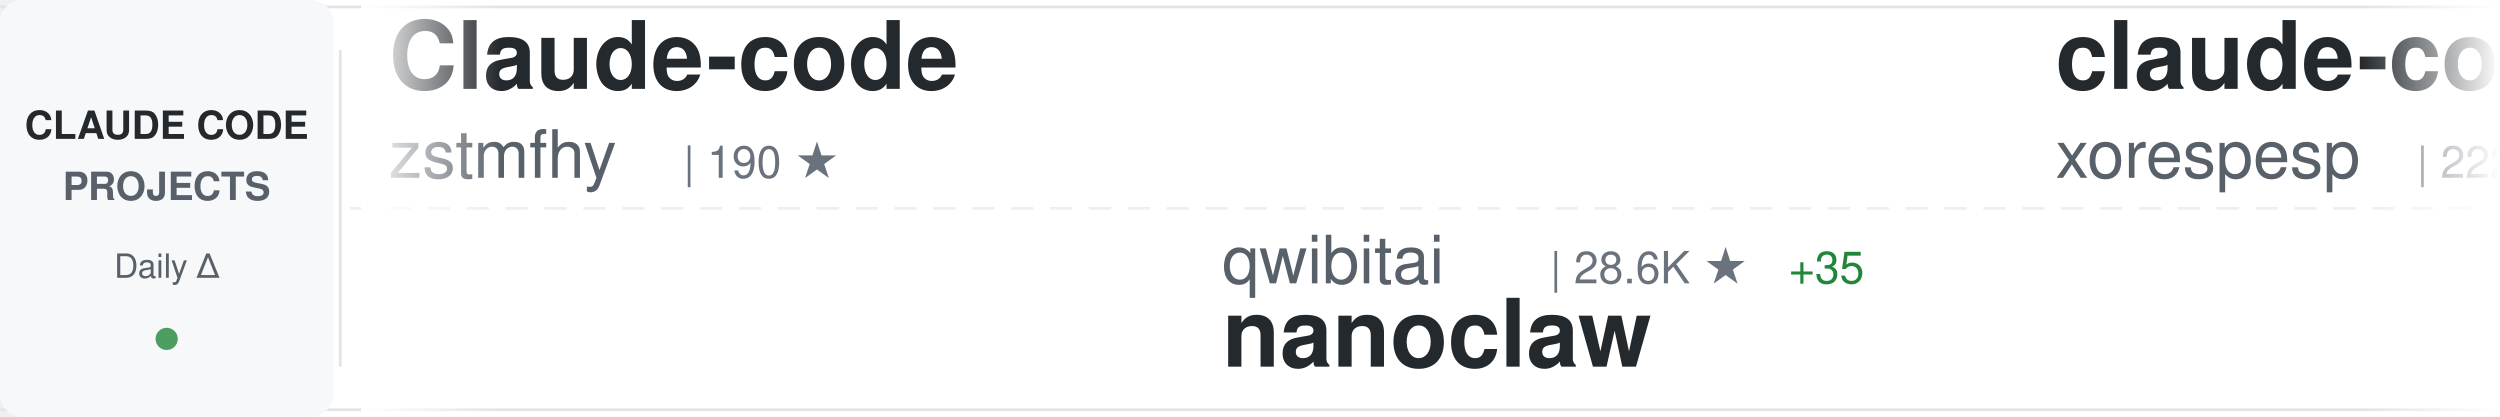
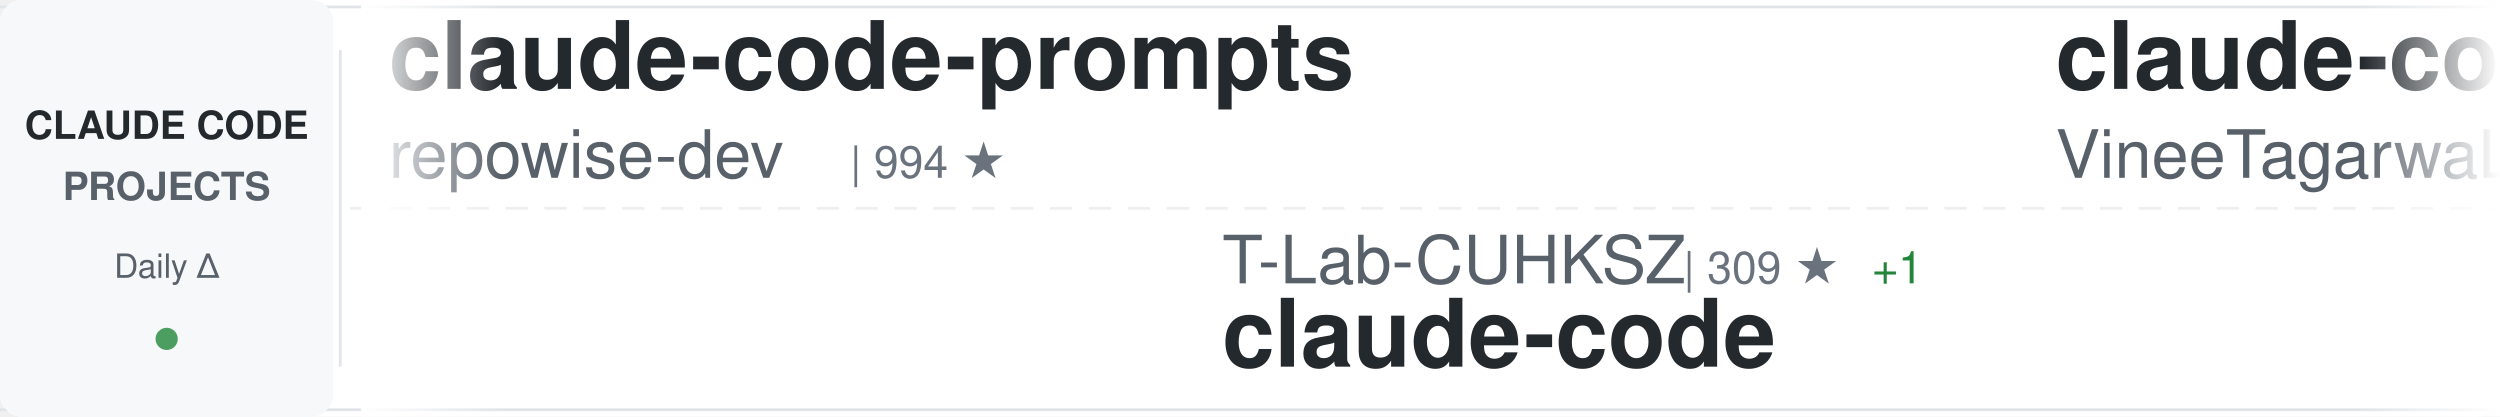
<svg xmlns="http://www.w3.org/2000/svg" width="900" height="150">
  <defs>
    <linearGradient id="awesomeLeftFade" x1="0%" y1="0%" x2="100%" y2="0%">
      <stop offset="0%" style="stop-color:#ffffff;stop-opacity:1" />
      <stop offset="100%" style="stop-color:#ffffff;stop-opacity:0" />
    </linearGradient>
    <linearGradient id="awesomeRightFade" x1="0%" y1="0%" x2="100%" y2="0%">
      <stop offset="0%" style="stop-color:#ffffff;stop-opacity:0" />
      <stop offset="100%" style="stop-color:#ffffff;stop-opacity:1" />
    </linearGradient>
  </defs>
  <rect width="900" height="150" fill="#ffffff" rx="8" />
  <rect x="0" y="2" width="900" height="1" fill="#e1e4e8" />
  <rect x="0" y="147" width="900" height="1" fill="#e1e4e8" />
  <line x1="0" y1="75" x2="900" y2="75" stroke="#e1e4e8" stroke-width="1" stroke-dasharray="8 6" opacity="0.6" />
  <rect x="0" y="0" width="120" height="150" fill="#f6f8fa" rx="8" />
  <text x="60" y="50" font-family="-apple-system, BlinkMacSystemFont, 'Segoe UI', Helvetica, Arial, sans-serif" font-size="14" font-weight="600" fill="#24292e" text-anchor="middle">CLAUDE CODE</text>
  <text x="60" y="72" font-family="-apple-system, BlinkMacSystemFont, 'Segoe UI', Helvetica, Arial, sans-serif" font-size="14" font-weight="600" fill="#586069" text-anchor="middle">PROJECTS</text>
  <text x="60" y="100" font-family="-apple-system, BlinkMacSystemFont, 'Segoe UI', Helvetica, Arial, sans-serif" font-size="12" font-weight="500" fill="#586069" text-anchor="middle">Daily Δ</text>
  <circle cx="60" cy="122" r="4" fill="#22863a" opacity="0.8" />
  <rect x="122" y="18" width="1" height="114" fill="#e1e4e8" />
  <clipPath id="awesomeTickerClip">
    <rect x="130" y="0" width="770" height="150" />
  </clipPath>
  <g clip-path="url(#awesomeTickerClip)">
    <g id="awesomeTickerItems">
      <animateTransform attributeName="transform" attributeType="XML" type="translate" from="0 0" to="-3000 0" dur="54s" repeatCount="indefinite" />
      <g transform="translate(0, 0)">
-         <text x="140" y="32" font-family="-apple-system, BlinkMacSystemFont, 'Segoe UI', Helvetica, Arial, sans-serif" font-size="34" font-weight="600" fill="#24292e">Claude-code</text>
-         <text x="140" y="64" font-family="-apple-system, BlinkMacSystemFont, 'Segoe UI', Helvetica, Arial, sans-serif" font-size="24" font-weight="400" fill="#586069">zstmfhy</text>
-         <text x="246" y="64" font-family="-apple-system, BlinkMacSystemFont, 'Segoe UI', Helvetica, Arial, sans-serif" font-size="16" font-weight="500" fill="#6a737d">| 190 ★</text>
+         <text x="140" y="32" font-family="-apple-system, BlinkMacSystemFont, 'Segoe UI', Helvetica, Arial, sans-serif" font-size="34" font-weight="600" fill="#24292e">claude-code-prompts</text>
+         <text x="140" y="64" font-family="-apple-system, BlinkMacSystemFont, 'Segoe UI', Helvetica, Arial, sans-serif" font-size="24" font-weight="400" fill="#586069">repowise-dev</text>
+         <text x="306" y="64" font-family="-apple-system, BlinkMacSystemFont, 'Segoe UI', Helvetica, Arial, sans-serif" font-size="16" font-weight="500" fill="#6a737d">| 994 ★</text>
      </g>
      <g transform="translate(300, 0)">
-         <text x="140" y="102" font-family="-apple-system, BlinkMacSystemFont, 'Segoe UI', Helvetica, Arial, sans-serif" font-size="24" font-weight="400" fill="#586069">qwibitai</text>
-         <text x="258" y="102" font-family="-apple-system, BlinkMacSystemFont, 'Segoe UI', Helvetica, Arial, sans-serif" font-size="16" font-weight="500" fill="#6a737d">| 28.6K ★</text>
-         <text x="344" y="102" font-family="-apple-system, BlinkMacSystemFont, 'Segoe UI', Helvetica, Arial, sans-serif" font-size="16" font-weight="500" fill="#22863a"> +35</text>
-         <text x="140" y="132" font-family="-apple-system, BlinkMacSystemFont, 'Segoe UI', Helvetica, Arial, sans-serif" font-size="34" font-weight="600" fill="#24292e">nanoclaw</text>
+         <text x="140" y="102" font-family="-apple-system, BlinkMacSystemFont, 'Segoe UI', Helvetica, Arial, sans-serif" font-size="24" font-weight="400" fill="#586069">T-Lab-CUHKSZ</text>
+         <text x="306" y="102" font-family="-apple-system, BlinkMacSystemFont, 'Segoe UI', Helvetica, Arial, sans-serif" font-size="16" font-weight="500" fill="#6a737d">| 309 ★</text>
+         <text x="374" y="102" font-family="-apple-system, BlinkMacSystemFont, 'Segoe UI', Helvetica, Arial, sans-serif" font-size="16" font-weight="500" fill="#22863a"> +1</text>
+         <text x="140" y="132" font-family="-apple-system, BlinkMacSystemFont, 'Segoe UI', Helvetica, Arial, sans-serif" font-size="34" font-weight="600" fill="#24292e">claude-code</text>
      </g>
      <g transform="translate(600, 0)">
        <text x="140" y="32" font-family="-apple-system, BlinkMacSystemFont, 'Segoe UI', Helvetica, Arial, sans-serif" font-size="34" font-weight="600" fill="#24292e">claude-code</text>
-         <text x="140" y="64" font-family="-apple-system, BlinkMacSystemFont, 'Segoe UI', Helvetica, Arial, sans-serif" font-size="24" font-weight="400" fill="#586069">xorespesp</text>
-         <text x="270" y="64" font-family="-apple-system, BlinkMacSystemFont, 'Segoe UI', Helvetica, Arial, sans-serif" font-size="16" font-weight="500" fill="#6a737d">| 222 ★</text>
+         <text x="140" y="64" font-family="-apple-system, BlinkMacSystemFont, 'Segoe UI', Helvetica, Arial, sans-serif" font-size="24" font-weight="400" fill="#586069">VineeTagarwaL-code</text>
+         <text x="378" y="64" font-family="-apple-system, BlinkMacSystemFont, 'Segoe UI', Helvetica, Arial, sans-serif" font-size="16" font-weight="500" fill="#6a737d">| 275 ★</text>
+         <text x="446" y="64" font-family="-apple-system, BlinkMacSystemFont, 'Segoe UI', Helvetica, Arial, sans-serif" font-size="16" font-weight="500" fill="#22863a"> +1</text>
      </g>
      <g transform="translate(900, 0)">
-         <text x="140" y="102" font-family="-apple-system, BlinkMacSystemFont, 'Segoe UI', Helvetica, Arial, sans-serif" font-size="24" font-weight="400" fill="#586069">AprilNEA</text>
-         <text x="258" y="102" font-family="-apple-system, BlinkMacSystemFont, 'Segoe UI', Helvetica, Arial, sans-serif" font-size="16" font-weight="500" fill="#6a737d">| 377 ★</text>
-         <text x="140" y="132" font-family="-apple-system, BlinkMacSystemFont, 'Segoe UI', Helvetica, Arial, sans-serif" font-size="34" font-weight="600" fill="#24292e">claude-code-source</text>
+         <text x="140" y="102" font-family="-apple-system, BlinkMacSystemFont, 'Segoe UI', Helvetica, Arial, sans-serif" font-size="24" font-weight="400" fill="#586069">alirezarezvani</text>
+         <text x="330" y="102" font-family="-apple-system, BlinkMacSystemFont, 'Segoe UI', Helvetica, Arial, sans-serif" font-size="16" font-weight="500" fill="#6a737d">| 14.0K ★</text>
+         <text x="416" y="102" font-family="-apple-system, BlinkMacSystemFont, 'Segoe UI', Helvetica, Arial, sans-serif" font-size="16" font-weight="500" fill="#22863a"> +115</text>
+         <text x="140" y="132" font-family="-apple-system, BlinkMacSystemFont, 'Segoe UI', Helvetica, Arial, sans-serif" font-size="34" font-weight="600" fill="#24292e">claude-skills</text>
      </g>
      <g transform="translate(1200, 0)">
-         <text x="140" y="32" font-family="-apple-system, BlinkMacSystemFont, 'Segoe UI', Helvetica, Arial, sans-serif" font-size="34" font-weight="600" fill="#24292e">claude-code-cheat-sheet</text>
-         <text x="140" y="64" font-family="-apple-system, BlinkMacSystemFont, 'Segoe UI', Helvetica, Arial, sans-serif" font-size="24" font-weight="400" fill="#586069">Njengah</text>
-         <text x="246" y="64" font-family="-apple-system, BlinkMacSystemFont, 'Segoe UI', Helvetica, Arial, sans-serif" font-size="16" font-weight="500" fill="#6a737d">| 1.7K ★</text>
-         <text x="323" y="64" font-family="-apple-system, BlinkMacSystemFont, 'Segoe UI', Helvetica, Arial, sans-serif" font-size="16" font-weight="500" fill="#22863a"> +2</text>
+         <text x="140" y="32" font-family="-apple-system, BlinkMacSystemFont, 'Segoe UI', Helvetica, Arial, sans-serif" font-size="34" font-weight="600" fill="#24292e">ClaudeCodeAgents</text>
+         <text x="140" y="64" font-family="-apple-system, BlinkMacSystemFont, 'Segoe UI', Helvetica, Arial, sans-serif" font-size="24" font-weight="400" fill="#586069">darcyegb</text>
+         <text x="258" y="64" font-family="-apple-system, BlinkMacSystemFont, 'Segoe UI', Helvetica, Arial, sans-serif" font-size="16" font-weight="500" fill="#6a737d">| 684 ★</text>
+         <text x="326" y="64" font-family="-apple-system, BlinkMacSystemFont, 'Segoe UI', Helvetica, Arial, sans-serif" font-size="16" font-weight="500" fill="#22863a"> +1</text>
      </g>
      <g transform="translate(1500, 0)">
-         <text x="140" y="102" font-family="-apple-system, BlinkMacSystemFont, 'Segoe UI', Helvetica, Arial, sans-serif" font-size="24" font-weight="400" fill="#586069">VineeTagarwaL-code</text>
-         <text x="378" y="102" font-family="-apple-system, BlinkMacSystemFont, 'Segoe UI', Helvetica, Arial, sans-serif" font-size="16" font-weight="500" fill="#6a737d">| 274 ★</text>
-         <text x="140" y="132" font-family="-apple-system, BlinkMacSystemFont, 'Segoe UI', Helvetica, Arial, sans-serif" font-size="34" font-weight="600" fill="#24292e">claude-code</text>
+         <text x="140" y="102" font-family="-apple-system, BlinkMacSystemFont, 'Segoe UI', Helvetica, Arial, sans-serif" font-size="24" font-weight="400" fill="#586069">fuergaosi233</text>
+         <text x="306" y="102" font-family="-apple-system, BlinkMacSystemFont, 'Segoe UI', Helvetica, Arial, sans-serif" font-size="16" font-weight="500" fill="#6a737d">| 2.6K ★</text>
+         <text x="383" y="102" font-family="-apple-system, BlinkMacSystemFont, 'Segoe UI', Helvetica, Arial, sans-serif" font-size="16" font-weight="500" fill="#22863a"> +6</text>
+         <text x="140" y="132" font-family="-apple-system, BlinkMacSystemFont, 'Segoe UI', Helvetica, Arial, sans-serif" font-size="34" font-weight="600" fill="#24292e">claude-code-proxy</text>
      </g>
      <g transform="translate(1800, 0)">
-         <text x="140" y="32" font-family="-apple-system, BlinkMacSystemFont, 'Segoe UI', Helvetica, Arial, sans-serif" font-size="34" font-weight="600" fill="#24292e">claude-code-reverse</text>
-         <text x="140" y="64" font-family="-apple-system, BlinkMacSystemFont, 'Segoe UI', Helvetica, Arial, sans-serif" font-size="24" font-weight="400" fill="#586069">Yuyz0112</text>
-         <text x="258" y="64" font-family="-apple-system, BlinkMacSystemFont, 'Segoe UI', Helvetica, Arial, sans-serif" font-size="16" font-weight="500" fill="#6a737d">| 2.4K ★</text>
+         <text x="140" y="32" font-family="-apple-system, BlinkMacSystemFont, 'Segoe UI', Helvetica, Arial, sans-serif" font-size="34" font-weight="600" fill="#24292e">claude-coder</text>
+         <text x="140" y="64" font-family="-apple-system, BlinkMacSystemFont, 'Segoe UI', Helvetica, Arial, sans-serif" font-size="24" font-weight="400" fill="#586069">kodu-ai</text>
+         <text x="246" y="64" font-family="-apple-system, BlinkMacSystemFont, 'Segoe UI', Helvetica, Arial, sans-serif" font-size="16" font-weight="500" fill="#6a737d">| 5.3K ★</text>
      </g>
      <g transform="translate(2100, 0)">
-         <text x="140" y="102" font-family="-apple-system, BlinkMacSystemFont, 'Segoe UI', Helvetica, Arial, sans-serif" font-size="24" font-weight="400" fill="#586069">codeaashu</text>
-         <text x="270" y="102" font-family="-apple-system, BlinkMacSystemFont, 'Segoe UI', Helvetica, Arial, sans-serif" font-size="16" font-weight="500" fill="#6a737d">| 2.5K ★</text>
-         <text x="347" y="102" font-family="-apple-system, BlinkMacSystemFont, 'Segoe UI', Helvetica, Arial, sans-serif" font-size="16" font-weight="500" fill="#22863a"> +28</text>
-         <text x="140" y="132" font-family="-apple-system, BlinkMacSystemFont, 'Segoe UI', Helvetica, Arial, sans-serif" font-size="34" font-weight="600" fill="#24292e">claude-code</text>
+         <text x="140" y="102" font-family="-apple-system, BlinkMacSystemFont, 'Segoe UI', Helvetica, Arial, sans-serif" font-size="24" font-weight="400" fill="#586069">ChinaSiro</text>
+         <text x="270" y="102" font-family="-apple-system, BlinkMacSystemFont, 'Segoe UI', Helvetica, Arial, sans-serif" font-size="16" font-weight="500" fill="#6a737d">| 9.1K ★</text>
+         <text x="347" y="102" font-family="-apple-system, BlinkMacSystemFont, 'Segoe UI', Helvetica, Arial, sans-serif" font-size="16" font-weight="500" fill="#22863a"> +13</text>
+         <text x="140" y="132" font-family="-apple-system, BlinkMacSystemFont, 'Segoe UI', Helvetica, Arial, sans-serif" font-size="34" font-weight="600" fill="#24292e">claude-code-sourcemap</text>
      </g>
      <g transform="translate(2400, 0)">
-         <text x="140" y="32" font-family="-apple-system, BlinkMacSystemFont, 'Segoe UI', Helvetica, Arial, sans-serif" font-size="34" font-weight="600" fill="#24292e">claude-code</text>
-         <text x="140" y="64" font-family="-apple-system, BlinkMacSystemFont, 'Segoe UI', Helvetica, Arial, sans-serif" font-size="24" font-weight="400" fill="#586069">Onewon</text>
-         <text x="234" y="64" font-family="-apple-system, BlinkMacSystemFont, 'Segoe UI', Helvetica, Arial, sans-serif" font-size="16" font-weight="500" fill="#6a737d">| 179 ★</text>
+         <text x="140" y="32" font-family="-apple-system, BlinkMacSystemFont, 'Segoe UI', Helvetica, Arial, sans-serif" font-size="34" font-weight="600" fill="#24292e">claude-code-system-promp...</text>
+         <text x="140" y="64" font-family="-apple-system, BlinkMacSystemFont, 'Segoe UI', Helvetica, Arial, sans-serif" font-size="24" font-weight="400" fill="#586069">Piebald-AI</text>
+         <text x="282" y="64" font-family="-apple-system, BlinkMacSystemFont, 'Segoe UI', Helvetica, Arial, sans-serif" font-size="16" font-weight="500" fill="#6a737d">| 10.0K ★</text>
+         <text x="368" y="64" font-family="-apple-system, BlinkMacSystemFont, 'Segoe UI', Helvetica, Arial, sans-serif" font-size="16" font-weight="500" fill="#22863a"> +38</text>
      </g>
      <g transform="translate(2700, 0)">
-         <text x="140" y="102" font-family="-apple-system, BlinkMacSystemFont, 'Segoe UI', Helvetica, Arial, sans-serif" font-size="24" font-weight="400" fill="#586069">zebbern</text>
-         <text x="246" y="102" font-family="-apple-system, BlinkMacSystemFont, 'Segoe UI', Helvetica, Arial, sans-serif" font-size="16" font-weight="500" fill="#6a737d">| 4.1K ★</text>
-         <text x="323" y="102" font-family="-apple-system, BlinkMacSystemFont, 'Segoe UI', Helvetica, Arial, sans-serif" font-size="16" font-weight="500" fill="#22863a"> +4</text>
-         <text x="140" y="132" font-family="-apple-system, BlinkMacSystemFont, 'Segoe UI', Helvetica, Arial, sans-serif" font-size="34" font-weight="600" fill="#24292e">claude-code-guide</text>
+         <text x="140" y="102" font-family="-apple-system, BlinkMacSystemFont, 'Segoe UI', Helvetica, Arial, sans-serif" font-size="24" font-weight="400" fill="#586069">disler</text>
+         <text x="234" y="102" font-family="-apple-system, BlinkMacSystemFont, 'Segoe UI', Helvetica, Arial, sans-serif" font-size="16" font-weight="500" fill="#6a737d">| 3.6K ★</text>
+         <text x="311" y="102" font-family="-apple-system, BlinkMacSystemFont, 'Segoe UI', Helvetica, Arial, sans-serif" font-size="16" font-weight="500" fill="#22863a"> +7</text>
+         <text x="140" y="132" font-family="-apple-system, BlinkMacSystemFont, 'Segoe UI', Helvetica, Arial, sans-serif" font-size="34" font-weight="600" fill="#24292e">claude-code-hooks-master...</text>
      </g>
      <g transform="translate(3000, 0)">
-         <text x="140" y="32" font-family="-apple-system, BlinkMacSystemFont, 'Segoe UI', Helvetica, Arial, sans-serif" font-size="34" font-weight="600" fill="#24292e">Claude-code</text>
-         <text x="140" y="64" font-family="-apple-system, BlinkMacSystemFont, 'Segoe UI', Helvetica, Arial, sans-serif" font-size="24" font-weight="400" fill="#586069">zstmfhy</text>
-         <text x="246" y="64" font-family="-apple-system, BlinkMacSystemFont, 'Segoe UI', Helvetica, Arial, sans-serif" font-size="16" font-weight="500" fill="#6a737d">| 190 ★</text>
+         <text x="140" y="32" font-family="-apple-system, BlinkMacSystemFont, 'Segoe UI', Helvetica, Arial, sans-serif" font-size="34" font-weight="600" fill="#24292e">claude-code-prompts</text>
+         <text x="140" y="64" font-family="-apple-system, BlinkMacSystemFont, 'Segoe UI', Helvetica, Arial, sans-serif" font-size="24" font-weight="400" fill="#586069">repowise-dev</text>
+         <text x="306" y="64" font-family="-apple-system, BlinkMacSystemFont, 'Segoe UI', Helvetica, Arial, sans-serif" font-size="16" font-weight="500" fill="#6a737d">| 994 ★</text>
      </g>
      <g transform="translate(3300, 0)">
-         <text x="140" y="102" font-family="-apple-system, BlinkMacSystemFont, 'Segoe UI', Helvetica, Arial, sans-serif" font-size="24" font-weight="400" fill="#586069">qwibitai</text>
-         <text x="258" y="102" font-family="-apple-system, BlinkMacSystemFont, 'Segoe UI', Helvetica, Arial, sans-serif" font-size="16" font-weight="500" fill="#6a737d">| 28.6K ★</text>
-         <text x="344" y="102" font-family="-apple-system, BlinkMacSystemFont, 'Segoe UI', Helvetica, Arial, sans-serif" font-size="16" font-weight="500" fill="#22863a"> +35</text>
-         <text x="140" y="132" font-family="-apple-system, BlinkMacSystemFont, 'Segoe UI', Helvetica, Arial, sans-serif" font-size="34" font-weight="600" fill="#24292e">nanoclaw</text>
+         <text x="140" y="102" font-family="-apple-system, BlinkMacSystemFont, 'Segoe UI', Helvetica, Arial, sans-serif" font-size="24" font-weight="400" fill="#586069">T-Lab-CUHKSZ</text>
+         <text x="306" y="102" font-family="-apple-system, BlinkMacSystemFont, 'Segoe UI', Helvetica, Arial, sans-serif" font-size="16" font-weight="500" fill="#6a737d">| 309 ★</text>
+         <text x="374" y="102" font-family="-apple-system, BlinkMacSystemFont, 'Segoe UI', Helvetica, Arial, sans-serif" font-size="16" font-weight="500" fill="#22863a"> +1</text>
+         <text x="140" y="132" font-family="-apple-system, BlinkMacSystemFont, 'Segoe UI', Helvetica, Arial, sans-serif" font-size="34" font-weight="600" fill="#24292e">claude-code</text>
      </g>
      <g transform="translate(3600, 0)">
        <text x="140" y="32" font-family="-apple-system, BlinkMacSystemFont, 'Segoe UI', Helvetica, Arial, sans-serif" font-size="34" font-weight="600" fill="#24292e">claude-code</text>
-         <text x="140" y="64" font-family="-apple-system, BlinkMacSystemFont, 'Segoe UI', Helvetica, Arial, sans-serif" font-size="24" font-weight="400" fill="#586069">xorespesp</text>
-         <text x="270" y="64" font-family="-apple-system, BlinkMacSystemFont, 'Segoe UI', Helvetica, Arial, sans-serif" font-size="16" font-weight="500" fill="#6a737d">| 222 ★</text>
+         <text x="140" y="64" font-family="-apple-system, BlinkMacSystemFont, 'Segoe UI', Helvetica, Arial, sans-serif" font-size="24" font-weight="400" fill="#586069">VineeTagarwaL-code</text>
+         <text x="378" y="64" font-family="-apple-system, BlinkMacSystemFont, 'Segoe UI', Helvetica, Arial, sans-serif" font-size="16" font-weight="500" fill="#6a737d">| 275 ★</text>
+         <text x="446" y="64" font-family="-apple-system, BlinkMacSystemFont, 'Segoe UI', Helvetica, Arial, sans-serif" font-size="16" font-weight="500" fill="#22863a"> +1</text>
      </g>
      <g transform="translate(3900, 0)">
-         <text x="140" y="102" font-family="-apple-system, BlinkMacSystemFont, 'Segoe UI', Helvetica, Arial, sans-serif" font-size="24" font-weight="400" fill="#586069">AprilNEA</text>
-         <text x="258" y="102" font-family="-apple-system, BlinkMacSystemFont, 'Segoe UI', Helvetica, Arial, sans-serif" font-size="16" font-weight="500" fill="#6a737d">| 377 ★</text>
-         <text x="140" y="132" font-family="-apple-system, BlinkMacSystemFont, 'Segoe UI', Helvetica, Arial, sans-serif" font-size="34" font-weight="600" fill="#24292e">claude-code-source</text>
+         <text x="140" y="102" font-family="-apple-system, BlinkMacSystemFont, 'Segoe UI', Helvetica, Arial, sans-serif" font-size="24" font-weight="400" fill="#586069">alirezarezvani</text>
+         <text x="330" y="102" font-family="-apple-system, BlinkMacSystemFont, 'Segoe UI', Helvetica, Arial, sans-serif" font-size="16" font-weight="500" fill="#6a737d">| 14.0K ★</text>
+         <text x="416" y="102" font-family="-apple-system, BlinkMacSystemFont, 'Segoe UI', Helvetica, Arial, sans-serif" font-size="16" font-weight="500" fill="#22863a"> +115</text>
+         <text x="140" y="132" font-family="-apple-system, BlinkMacSystemFont, 'Segoe UI', Helvetica, Arial, sans-serif" font-size="34" font-weight="600" fill="#24292e">claude-skills</text>
      </g>
    </g>
  </g>
  <rect x="130" y="0" width="50" height="150" fill="url(#awesomeLeftFade)" />
  <rect x="850" y="0" width="50" height="150" fill="url(#awesomeRightFade)" />
</svg>
